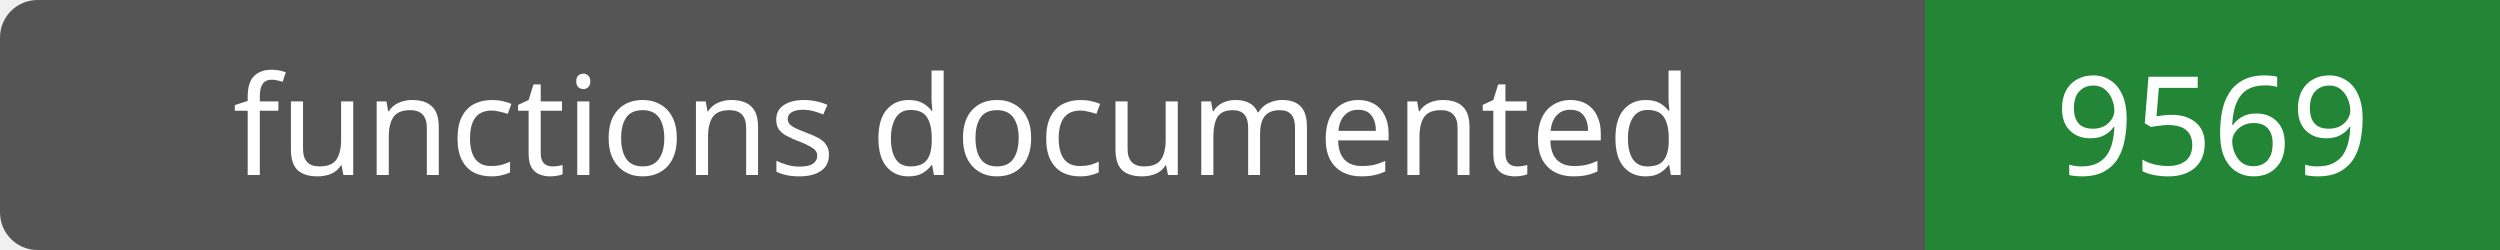
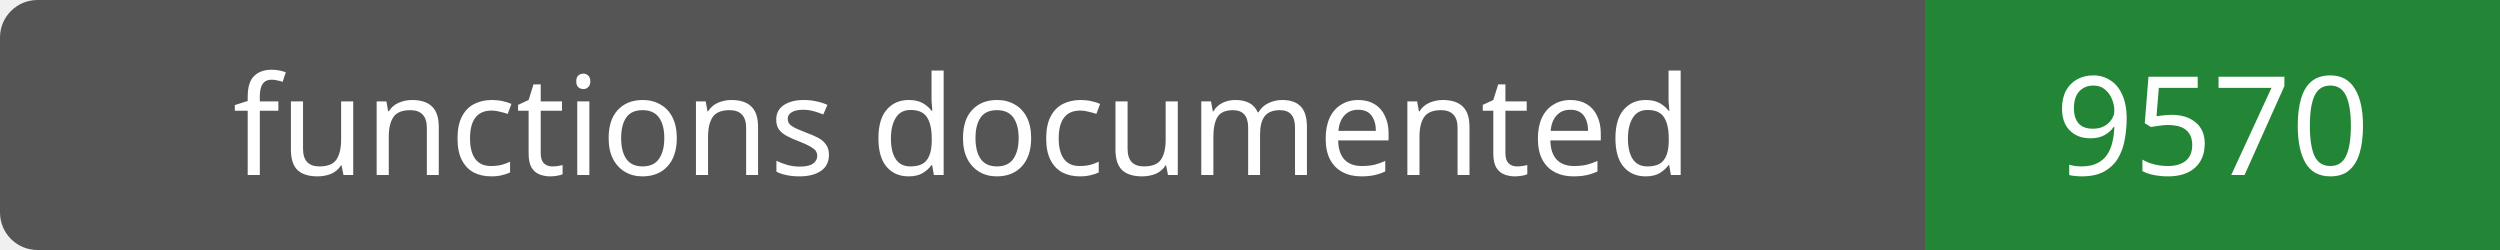
- <svg xmlns="http://www.w3.org/2000/svg" width="200" height="20" role="img" aria-label="functions documented: 9569">
+ <svg xmlns="http://www.w3.org/2000/svg" width="200" height="20" role="img" aria-label="functions documented: 9570">
  <rect width="200" height="20" rx="3" fill="#555" />
  <path fill="#238636" d="M154 0h46v20H154z" />
  <g fill="#fff" text-anchor="middle" font-family="Verdana,sans-serif" font-size="11">
    <text x="77.0" y="14">functions documented</text>
-     <text x="177.0" y="14">9569</text>
+     <text x="177.0" y="14">9570</text>
  </g>
</svg>
